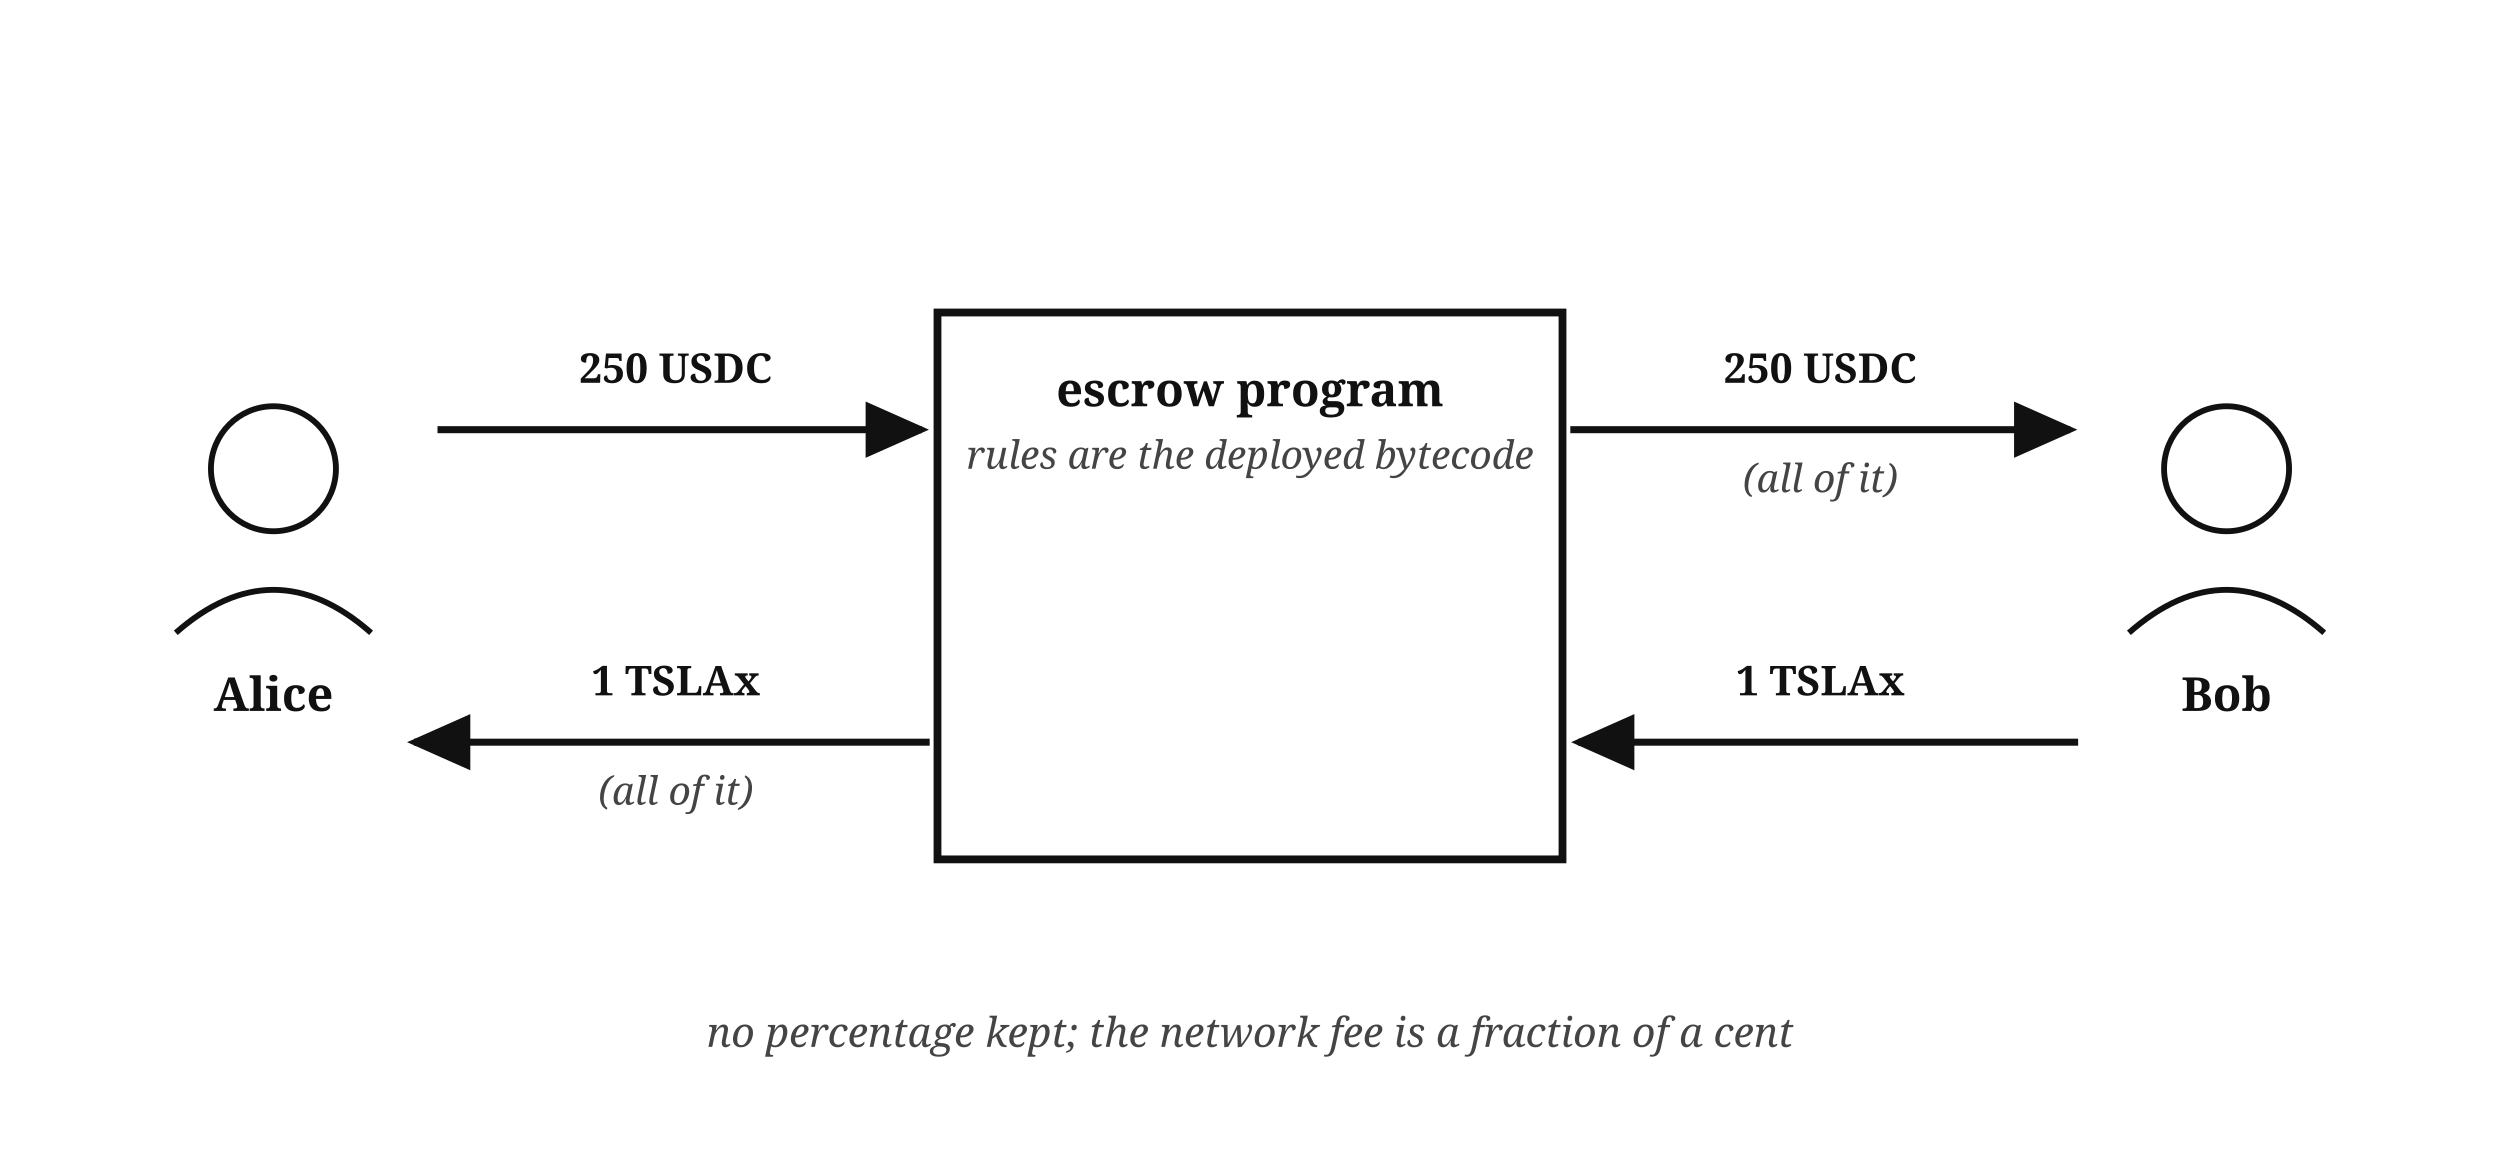
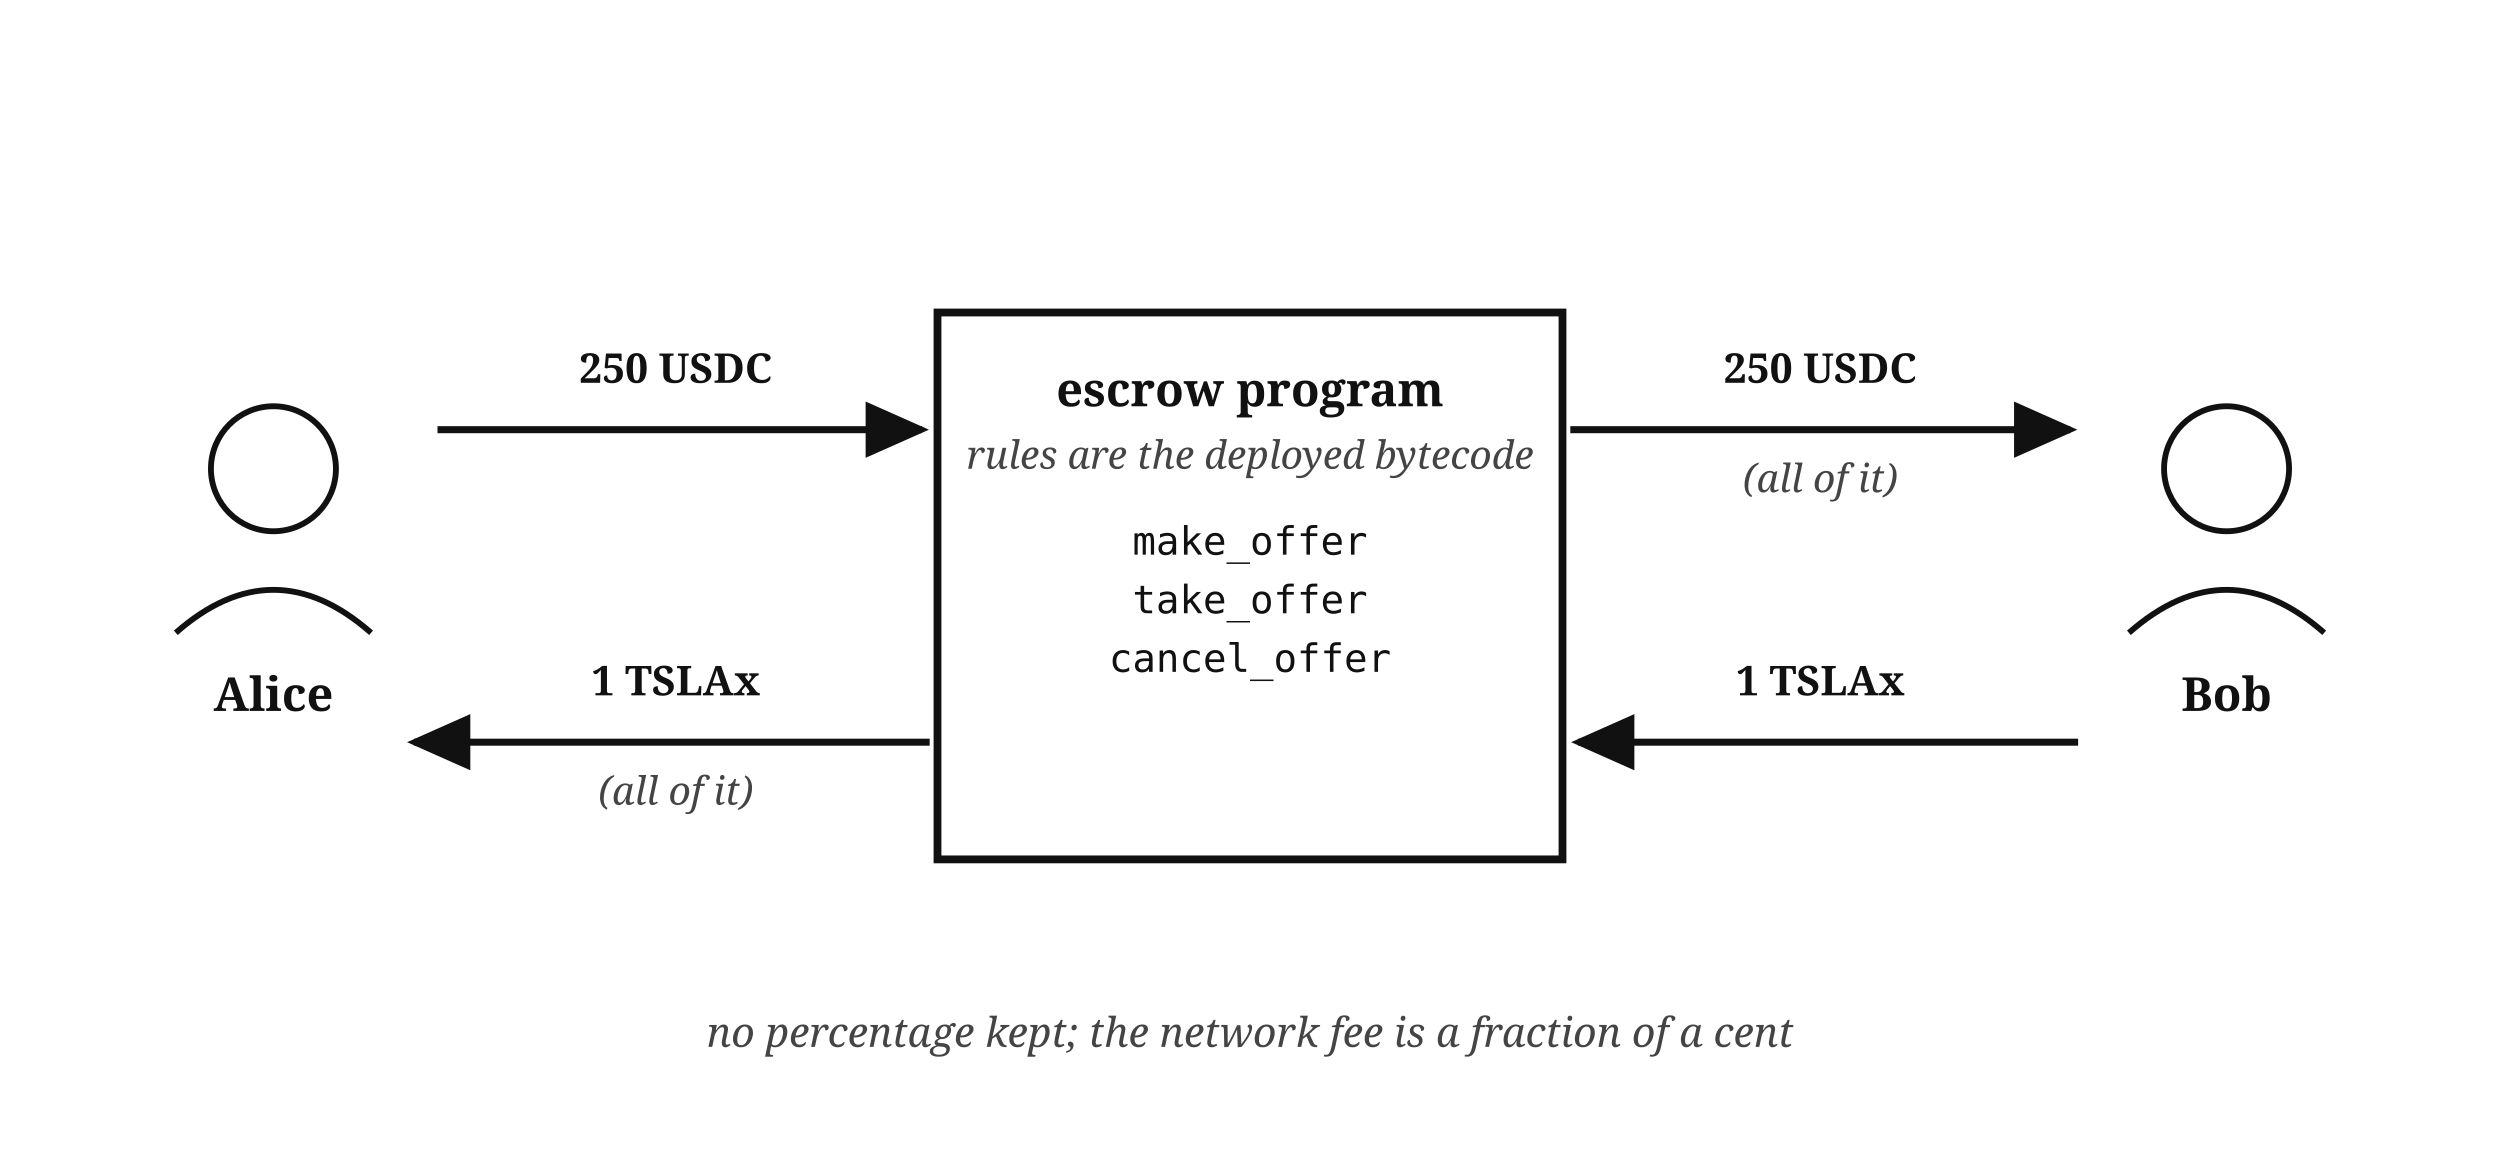
<svg xmlns="http://www.w3.org/2000/svg" viewBox="0 0 640 300" font-family="Georgia, serif" fill="#111">
  <defs>
    <marker id="escrow-program-swap-arr" markerWidth="9" markerHeight="8" refX="8" refY="4" orient="auto">
      <path d="M0,0 L9,4 L0,8 z" fill="#111" />
    </marker>
  </defs>
  <circle cx="70" cy="120" r="16" fill="none" stroke="#111" stroke-width="1.5" />
  <path d="M 45,162 Q 70,140 95,162" fill="none" stroke="#111" stroke-width="1.5" />
  <text x="70" y="182" font-size="12" font-weight="bold" text-anchor="middle">Alice</text>
  <circle cx="570" cy="120" r="16" fill="none" stroke="#111" stroke-width="1.5" />
  <path d="M 545,162 Q 570,140 595,162" fill="none" stroke="#111" stroke-width="1.5" />
  <text x="570" y="182" font-size="12" font-weight="bold" text-anchor="middle">Bob</text>
  <rect x="240" y="80" width="160" height="140" fill="none" stroke="#111" stroke-width="2" />
  <text x="320" y="104" font-size="12" font-weight="bold" text-anchor="middle">escrow program</text>
  <text x="320" y="120" font-size="10" font-style="italic" fill="#444" text-anchor="middle">rules are the deployed bytecode</text>
+   <text x="320" y="142" font-size="10" text-anchor="middle" font-family="Menlo, monospace">make_offer</text>
+   <text x="320" y="157" font-size="10" text-anchor="middle" font-family="Menlo, monospace">take_offer</text>
+   <text x="320" y="172" font-size="10" text-anchor="middle" font-family="Menlo, monospace">cancel_offer</text>
  <path d="M 112,110 L 236,110" fill="none" stroke="#111" stroke-width="1.8" marker-end="url(#escrow-program-swap-arr)" />
  <text x="173" y="98" font-size="10.5" font-weight="bold" text-anchor="middle">250 USDC</text>
  <path d="M 402,110 L 530,110" fill="none" stroke="#111" stroke-width="1.8" marker-end="url(#escrow-program-swap-arr)" />
  <text x="466" y="98" font-size="10.5" font-weight="bold" text-anchor="middle">250 USDC</text>
  <text x="466" y="126" font-size="10" font-style="italic" fill="#444" text-anchor="middle">(all of it)</text>
  <path d="M 532,190 L 404,190" fill="none" stroke="#111" stroke-width="1.8" marker-end="url(#escrow-program-swap-arr)" />
  <text x="466" y="178" font-size="10.5" font-weight="bold" text-anchor="middle">1 TSLAx</text>
  <path d="M 238,190 L 106,190" fill="none" stroke="#111" stroke-width="1.8" marker-end="url(#escrow-program-swap-arr)" />
  <text x="173" y="178" font-size="10.5" font-weight="bold" text-anchor="middle">1 TSLAx</text>
  <text x="173" y="206" font-size="10" font-style="italic" fill="#444" text-anchor="middle">(all of it)</text>
  <text x="320" y="268" font-size="10.5" font-style="italic" fill="#444" text-anchor="middle">no percentage kept; the network fee is a fraction of a cent</text>
</svg>
